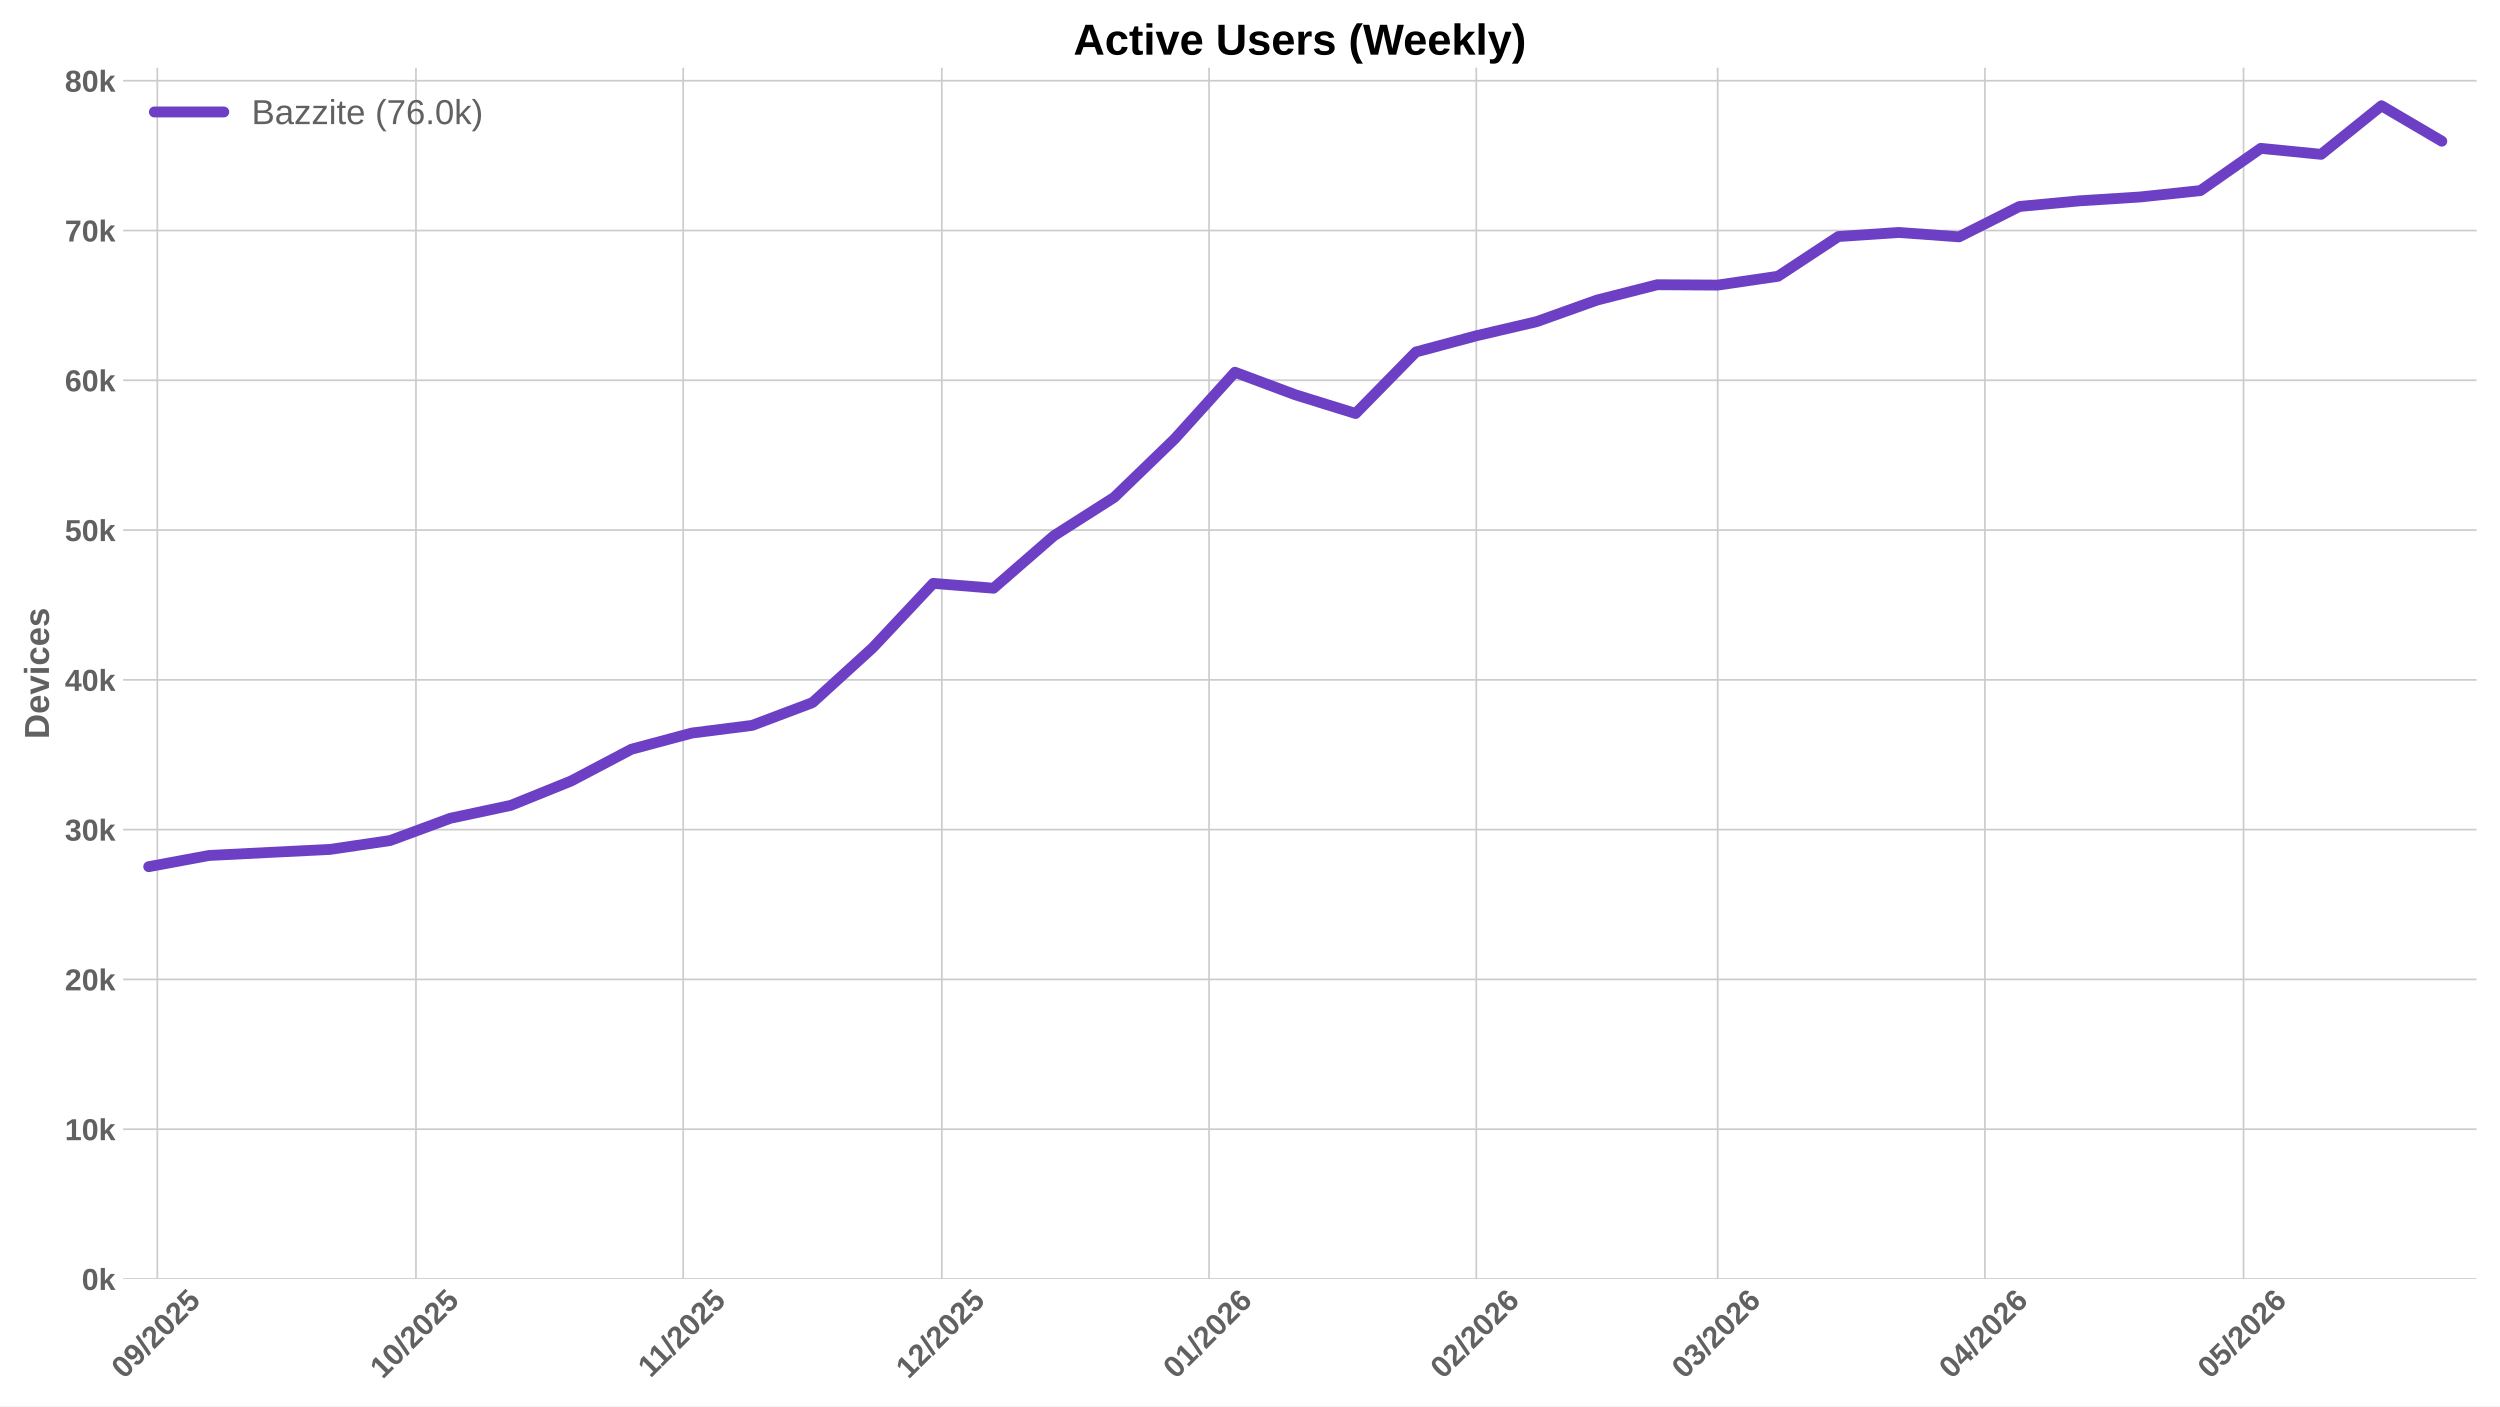
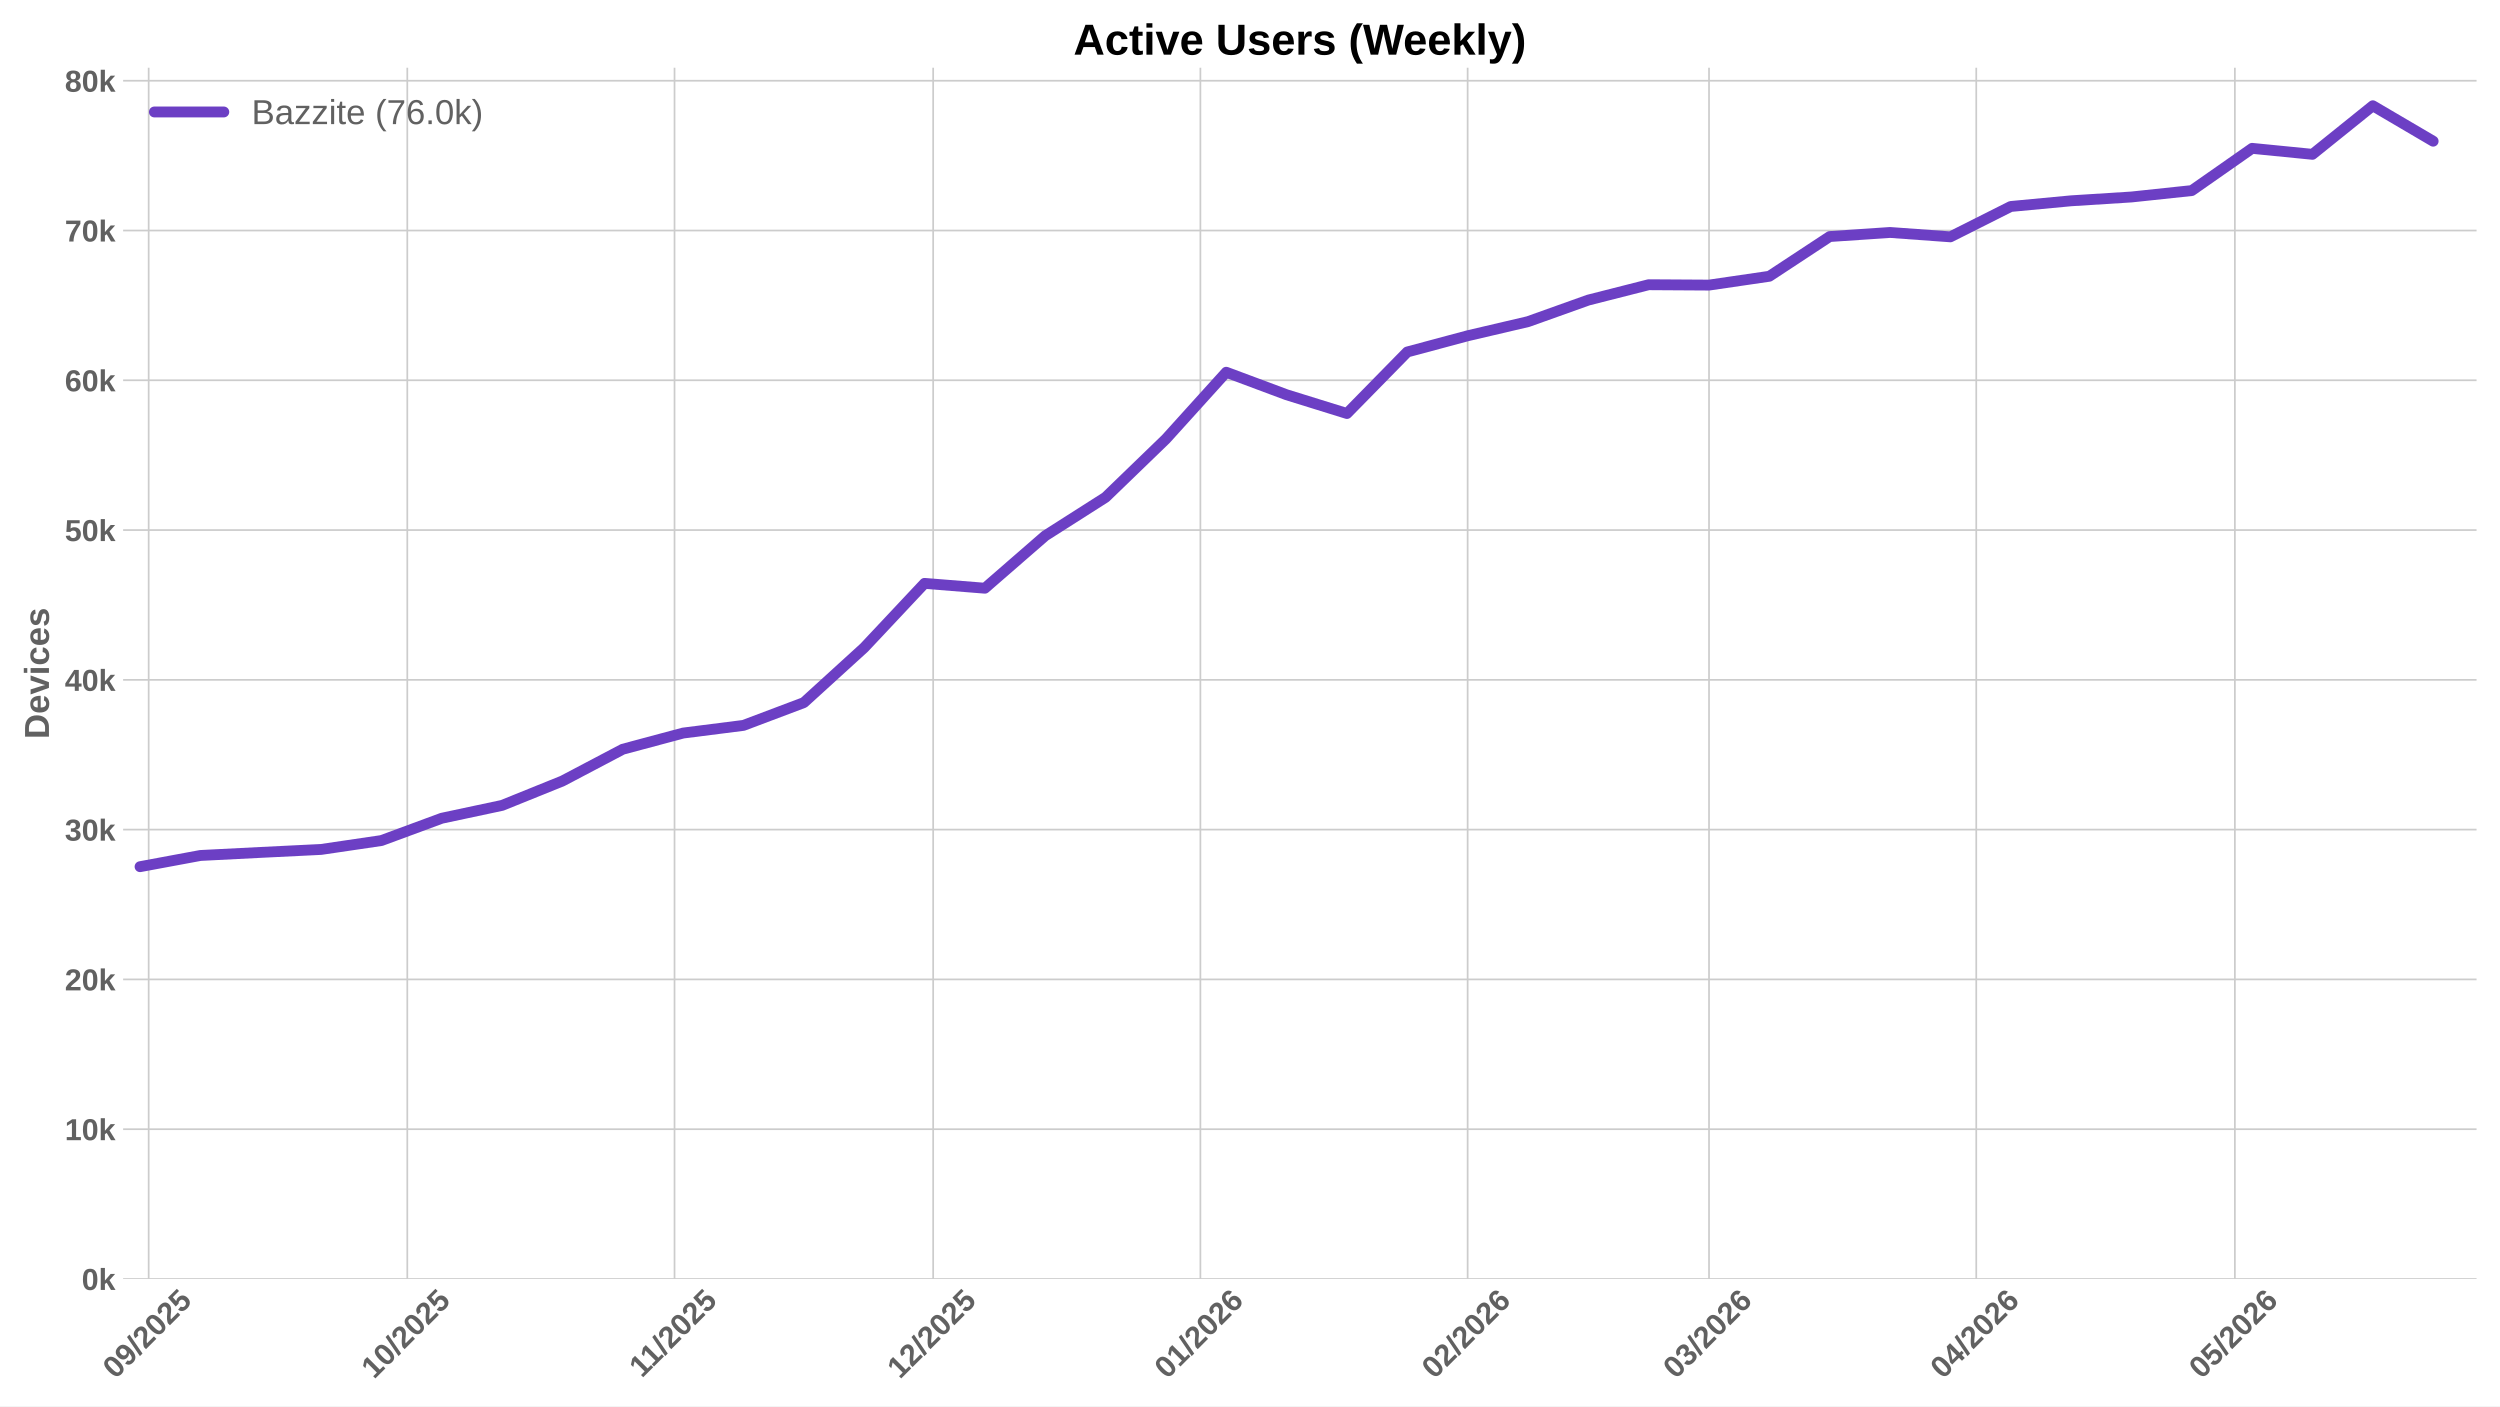
<svg xmlns="http://www.w3.org/2000/svg" xmlns:xlink="http://www.w3.org/1999/xlink" width="1152pt" height="648pt" viewBox="0 0 1152 648" version="1.1">
  <defs>
    <style type="text/css">*{stroke-linejoin: round; stroke-linecap: butt}</style>
  </defs>
  <g id="figure_1">
    <g id="patch_1">
      <path d="M 0 648  L 1152 648  L 1152 0  L 0 0  z " style="fill: #ffffff" />
    </g>
    <g id="axes_1">
      <g id="patch_2">
        <path d="M 56.73 589.343  L 1141.2 589.343  L 1141.2 31.2  L 56.73 31.2  z " style="fill: #ffffff" />
      </g>
      <g id="matplotlib.axis_1">
        <g id="xtick_1">
          <g id="line2d_1">
-             <path d="M 72.497 589.343  L 72.497 31.2  " clip-path="url(#pb642fa0bb5)" style="fill: none; stroke: #cccccc; stroke-width: 0.8; stroke-linecap: round" />
+             <path d="M 68.506 589.343  L 68.506 31.2  " clip-path="url(#pea8b26fa02)" style="fill: none; stroke: #cccccc; stroke-width: 0.8; stroke-linecap: round" />
          </g>
          <g id="line2d_2" />
          <g id="text_1">
-             <g style="fill: #616161" transform="translate(57.1667 635.7977) rotate(-45) scale(0.14 -0.14)">
+             <g style="fill: #616161" transform="translate(53.17589 635.7977) rotate(-45) scale(0.14 -0.14)">
              <defs>
                <path id="LiberationSans-Bold-30" d="M 3297 2203  Q 3297 1088 2914 512  Q 2531 -63 1766 -63  Q 253 -63 253 2203  Q 253 2994 418 3494  Q 584 3994 915 4231  Q 1247 4469 1791 4469  Q 2572 4469 2934 3903  Q 3297 3338 3297 2203  z M 2416 2203  Q 2416 2813 2356 3150  Q 2297 3488 2165 3634  Q 2034 3781 1784 3781  Q 1519 3781 1383 3632  Q 1247 3484 1189 3148  Q 1131 2813 1131 2203  Q 1131 1600 1192 1261  Q 1253 922 1386 775  Q 1519 628 1772 628  Q 2022 628 2158 783  Q 2294 938 2355 1278  Q 2416 1619 2416 2203  z " transform="scale(0.015625)" />
                <path id="LiberationSans-Bold-39" d="M 3322 2272  Q 3322 1100 2894 518  Q 2466 -63 1678 -63  Q 1097 -63 767 185  Q 438 434 300 972  L 1125 1088  Q 1247 628 1688 628  Q 2056 628 2254 981  Q 2453 1334 2459 2028  Q 2341 1794 2070 1661  Q 1800 1528 1488 1528  Q 906 1528 564 1923  Q 222 2319 222 2994  Q 222 3688 623 4078  Q 1025 4469 1759 4469  Q 2550 4469 2936 3920  Q 3322 3372 3322 2272  z M 2394 2888  Q 2394 3297 2214 3539  Q 2034 3781 1738 3781  Q 1447 3781 1280 3570  Q 1113 3359 1113 2988  Q 1113 2622 1278 2401  Q 1444 2181 1741 2181  Q 2022 2181 2208 2373  Q 2394 2566 2394 2888  z " transform="scale(0.015625)" />
                <path id="LiberationSans-Bold-2f" d="M 63 -128  L 972 4638  L 1716 4638  L 822 -128  L 63 -128  z " transform="scale(0.015625)" />
                <path id="LiberationSans-Bold-32" d="M 222 0  L 222 609  Q 394 988 711 1347  Q 1028 1706 1509 2097  Q 1972 2472 2158 2715  Q 2344 2959 2344 3194  Q 2344 3769 1766 3769  Q 1484 3769 1336 3617  Q 1188 3466 1144 3163  L 259 3213  Q 334 3825 717 4147  Q 1100 4469 1759 4469  Q 2472 4469 2853 4144  Q 3234 3819 3234 3231  Q 3234 2922 3112 2672  Q 2991 2422 2800 2211  Q 2609 2000 2376 1815  Q 2144 1631 1925 1456  Q 1706 1281 1526 1103  Q 1347 925 1259 722  L 3303 722  L 3303 0  L 222 0  z " transform="scale(0.015625)" />
                <path id="LiberationSans-Bold-35" d="M 3381 1466  Q 3381 766 2945 351  Q 2509 -63 1750 -63  Q 1088 -63 689 235  Q 291 534 197 1100  L 1075 1172  Q 1144 891 1319 762  Q 1494 634 1759 634  Q 2088 634 2283 843  Q 2478 1053 2478 1447  Q 2478 1794 2293 2001  Q 2109 2209 1778 2209  Q 1413 2209 1181 1925  L 325 1925  L 478 4403  L 3125 4403  L 3125 3750  L 1275 3750  L 1203 2638  Q 1522 2919 2000 2919  Q 2628 2919 3004 2528  Q 3381 2138 3381 1466  z " transform="scale(0.015625)" />
              </defs>
              <use xlink:href="#LiberationSans-Bold-30" />
              <use xlink:href="#LiberationSans-Bold-39" transform="translate(55.61523 0)" />
              <use xlink:href="#LiberationSans-Bold-2f" transform="translate(111.2305 0)" />
              <use xlink:href="#LiberationSans-Bold-32" transform="translate(139.0137 0)" />
              <use xlink:href="#LiberationSans-Bold-30" transform="translate(194.6289 0)" />
              <use xlink:href="#LiberationSans-Bold-32" transform="translate(250.2441 0)" />
              <use xlink:href="#LiberationSans-Bold-35" transform="translate(305.8594 0)" />
            </g>
          </g>
        </g>
        <g id="xtick_2">
          <g id="line2d_3">
-             <path d="M 191.67 589.343  L 191.67 31.2  " clip-path="url(#pb642fa0bb5)" style="fill: none; stroke: #cccccc; stroke-width: 0.8; stroke-linecap: round" />
+             <path d="M 187.679 589.343  L 187.679 31.2  " clip-path="url(#pea8b26fa02)" style="fill: none; stroke: #cccccc; stroke-width: 0.8; stroke-linecap: round" />
          </g>
          <g id="line2d_4" />
          <g id="text_2">
-             <g style="fill: #616161" transform="translate(176.3392 635.7977) rotate(-45) scale(0.14 -0.14)">
+             <g style="fill: #616161" transform="translate(172.3484 635.7977) rotate(-45) scale(0.14 -0.14)">
              <defs>
                <path id="LiberationSans-Bold-31" d="M 403 0  L 403 653  L 1494 653  L 1494 3656  L 438 2997  L 438 3688  L 1541 4403  L 2372 4403  L 2372 653  L 3381 653  L 3381 0  L 403 0  z " transform="scale(0.015625)" />
              </defs>
              <use xlink:href="#LiberationSans-Bold-31" />
              <use xlink:href="#LiberationSans-Bold-30" transform="translate(55.61523 0)" />
              <use xlink:href="#LiberationSans-Bold-2f" transform="translate(111.2305 0)" />
              <use xlink:href="#LiberationSans-Bold-32" transform="translate(139.0137 0)" />
              <use xlink:href="#LiberationSans-Bold-30" transform="translate(194.6289 0)" />
              <use xlink:href="#LiberationSans-Bold-32" transform="translate(250.2441 0)" />
              <use xlink:href="#LiberationSans-Bold-35" transform="translate(305.8594 0)" />
            </g>
          </g>
        </g>
        <g id="xtick_3">
          <g id="line2d_5">
-             <path d="M 314.814 589.343  L 314.814 31.2  " clip-path="url(#pb642fa0bb5)" style="fill: none; stroke: #cccccc; stroke-width: 0.8; stroke-linecap: round" />
+             <path d="M 310.824 589.343  L 310.824 31.2  " clip-path="url(#pea8b26fa02)" style="fill: none; stroke: #cccccc; stroke-width: 0.8; stroke-linecap: round" />
          </g>
          <g id="line2d_6" />
          <g id="text_3">
-             <g style="fill: #616161" transform="translate(299.7564 635.2532) rotate(-45) scale(0.14 -0.14)">
+             <g style="fill: #616161" transform="translate(295.7656 635.2532) rotate(-45) scale(0.14 -0.14)">
              <use xlink:href="#LiberationSans-Bold-31" />
              <use xlink:href="#LiberationSans-Bold-31" transform="translate(50.11523 0)" />
              <use xlink:href="#LiberationSans-Bold-2f" transform="translate(105.7305 0)" />
              <use xlink:href="#LiberationSans-Bold-32" transform="translate(133.5137 0)" />
              <use xlink:href="#LiberationSans-Bold-30" transform="translate(189.1289 0)" />
              <use xlink:href="#LiberationSans-Bold-32" transform="translate(244.7441 0)" />
              <use xlink:href="#LiberationSans-Bold-35" transform="translate(300.3594 0)" />
            </g>
          </g>
        </g>
        <g id="xtick_4">
          <g id="line2d_7">
-             <path d="M 433.987 589.343  L 433.987 31.2  " clip-path="url(#pb642fa0bb5)" style="fill: none; stroke: #cccccc; stroke-width: 0.8; stroke-linecap: round" />
+             <path d="M 429.996 589.343  L 429.996 31.2  " clip-path="url(#pea8b26fa02)" style="fill: none; stroke: #cccccc; stroke-width: 0.8; stroke-linecap: round" />
          </g>
          <g id="line2d_8" />
          <g id="text_4">
-             <g style="fill: #616161" transform="translate(418.6567 635.7977) rotate(-45) scale(0.14 -0.14)">
+             <g style="fill: #616161" transform="translate(414.6659 635.7977) rotate(-45) scale(0.14 -0.14)">
              <use xlink:href="#LiberationSans-Bold-31" />
              <use xlink:href="#LiberationSans-Bold-32" transform="translate(55.61523 0)" />
              <use xlink:href="#LiberationSans-Bold-2f" transform="translate(111.2305 0)" />
              <use xlink:href="#LiberationSans-Bold-32" transform="translate(139.0137 0)" />
              <use xlink:href="#LiberationSans-Bold-30" transform="translate(194.6289 0)" />
              <use xlink:href="#LiberationSans-Bold-32" transform="translate(250.2441 0)" />
              <use xlink:href="#LiberationSans-Bold-35" transform="translate(305.8594 0)" />
            </g>
          </g>
        </g>
        <g id="xtick_5">
          <g id="line2d_9">
-             <path d="M 557.132 589.343  L 557.132 31.2  " clip-path="url(#pb642fa0bb5)" style="fill: none; stroke: #cccccc; stroke-width: 0.8; stroke-linecap: round" />
+             <path d="M 553.141 589.343  L 553.141 31.2  " clip-path="url(#pea8b26fa02)" style="fill: none; stroke: #cccccc; stroke-width: 0.8; stroke-linecap: round" />
          </g>
          <g id="line2d_10" />
          <g id="text_5">
-             <g style="fill: #616161" transform="translate(541.8016 635.7977) rotate(-45) scale(0.14 -0.14)">
+             <g style="fill: #616161" transform="translate(537.8108 635.7977) rotate(-45) scale(0.14 -0.14)">
              <defs>
                <path id="LiberationSans-Bold-36" d="M 3328 1441  Q 3328 738 2934 337  Q 2541 -63 1847 -63  Q 1069 -63 651 482  Q 234 1028 234 2100  Q 234 3278 657 3873  Q 1081 4469 1869 4469  Q 2428 4469 2751 4222  Q 3075 3975 3209 3456  L 2381 3341  Q 2263 3775 1850 3775  Q 1497 3775 1295 3422  Q 1094 3069 1094 2350  Q 1234 2584 1484 2709  Q 1734 2834 2050 2834  Q 2641 2834 2984 2459  Q 3328 2084 3328 1441  z M 2447 1416  Q 2447 1791 2273 1989  Q 2100 2188 1797 2188  Q 1506 2188 1331 2002  Q 1156 1816 1156 1509  Q 1156 1125 1339 873  Q 1522 622 1819 622  Q 2116 622 2281 833  Q 2447 1044 2447 1416  z " transform="scale(0.015625)" />
              </defs>
              <use xlink:href="#LiberationSans-Bold-30" />
              <use xlink:href="#LiberationSans-Bold-31" transform="translate(55.61523 0)" />
              <use xlink:href="#LiberationSans-Bold-2f" transform="translate(111.2305 0)" />
              <use xlink:href="#LiberationSans-Bold-32" transform="translate(139.0137 0)" />
              <use xlink:href="#LiberationSans-Bold-30" transform="translate(194.6289 0)" />
              <use xlink:href="#LiberationSans-Bold-32" transform="translate(250.2441 0)" />
              <use xlink:href="#LiberationSans-Bold-36" transform="translate(305.8594 0)" />
            </g>
          </g>
        </g>
        <g id="xtick_6">
          <g id="line2d_11">
-             <path d="M 680.277 589.343  L 680.277 31.2  " clip-path="url(#pb642fa0bb5)" style="fill: none; stroke: #cccccc; stroke-width: 0.8; stroke-linecap: round" />
+             <path d="M 676.286 589.343  L 676.286 31.2  " clip-path="url(#pea8b26fa02)" style="fill: none; stroke: #cccccc; stroke-width: 0.8; stroke-linecap: round" />
          </g>
          <g id="line2d_12" />
          <g id="text_6">
-             <g style="fill: #616161" transform="translate(664.9466 635.7977) rotate(-45) scale(0.14 -0.14)">
+             <g style="fill: #616161" transform="translate(660.9558 635.7977) rotate(-45) scale(0.14 -0.14)">
              <use xlink:href="#LiberationSans-Bold-30" />
              <use xlink:href="#LiberationSans-Bold-32" transform="translate(55.61523 0)" />
              <use xlink:href="#LiberationSans-Bold-2f" transform="translate(111.2305 0)" />
              <use xlink:href="#LiberationSans-Bold-32" transform="translate(139.0137 0)" />
              <use xlink:href="#LiberationSans-Bold-30" transform="translate(194.6289 0)" />
              <use xlink:href="#LiberationSans-Bold-32" transform="translate(250.2441 0)" />
              <use xlink:href="#LiberationSans-Bold-36" transform="translate(305.8594 0)" />
            </g>
          </g>
        </g>
        <g id="xtick_7">
          <g id="line2d_13">
-             <path d="M 791.505 589.343  L 791.505 31.2  " clip-path="url(#pb642fa0bb5)" style="fill: none; stroke: #cccccc; stroke-width: 0.8; stroke-linecap: round" />
+             <path d="M 787.514 589.343  L 787.514 31.2  " clip-path="url(#pea8b26fa02)" style="fill: none; stroke: #cccccc; stroke-width: 0.8; stroke-linecap: round" />
          </g>
          <g id="line2d_14" />
          <g id="text_7">
-             <g style="fill: #616161" transform="translate(776.1743 635.7977) rotate(-45) scale(0.14 -0.14)">
+             <g style="fill: #616161" transform="translate(772.1835 635.7977) rotate(-45) scale(0.14 -0.14)">
              <defs>
                <path id="LiberationSans-Bold-33" d="M 3328 1222  Q 3328 603 2922 265  Q 2516 -72 1766 -72  Q 1056 -72 637 254  Q 219 581 147 1197  L 1041 1275  Q 1125 641 1763 641  Q 2078 641 2253 797  Q 2428 953 2428 1275  Q 2428 1569 2215 1725  Q 2003 1881 1584 1881  L 1278 1881  L 1278 2591  L 1566 2591  Q 1944 2591 2134 2745  Q 2325 2900 2325 3188  Q 2325 3459 2173 3614  Q 2022 3769 1731 3769  Q 1459 3769 1292 3619  Q 1125 3469 1100 3194  L 222 3256  Q 291 3825 694 4147  Q 1097 4469 1747 4469  Q 2438 4469 2827 4158  Q 3216 3847 3216 3297  Q 3216 2884 2973 2618  Q 2731 2353 2275 2266  L 2275 2253  Q 2781 2194 3054 1920  Q 3328 1647 3328 1222  z " transform="scale(0.015625)" />
              </defs>
              <use xlink:href="#LiberationSans-Bold-30" />
              <use xlink:href="#LiberationSans-Bold-33" transform="translate(55.61523 0)" />
              <use xlink:href="#LiberationSans-Bold-2f" transform="translate(111.2305 0)" />
              <use xlink:href="#LiberationSans-Bold-32" transform="translate(139.0137 0)" />
              <use xlink:href="#LiberationSans-Bold-30" transform="translate(194.6289 0)" />
              <use xlink:href="#LiberationSans-Bold-32" transform="translate(250.2441 0)" />
              <use xlink:href="#LiberationSans-Bold-36" transform="translate(305.8594 0)" />
            </g>
          </g>
        </g>
        <g id="xtick_8">
          <g id="line2d_15">
-             <path d="M 914.65 589.343  L 914.65 31.2  " clip-path="url(#pb642fa0bb5)" style="fill: none; stroke: #cccccc; stroke-width: 0.8; stroke-linecap: round" />
+             <path d="M 910.659 589.343  L 910.659 31.2  " clip-path="url(#pea8b26fa02)" style="fill: none; stroke: #cccccc; stroke-width: 0.8; stroke-linecap: round" />
          </g>
          <g id="line2d_16" />
          <g id="text_8">
-             <g style="fill: #616161" transform="translate(899.3192 635.7977) rotate(-45) scale(0.14 -0.14)">
+             <g style="fill: #616161" transform="translate(895.3284 635.7977) rotate(-45) scale(0.14 -0.14)">
              <defs>
                <path id="LiberationSans-Bold-34" d="M 2938 897  L 2938 0  L 2100 0  L 2100 897  L 97 897  L 97 1556  L 1956 4403  L 2938 4403  L 2938 1550  L 3525 1550  L 3525 897  L 2938 897  z M 2100 2991  Q 2100 3159 2111 3356  Q 2122 3553 2128 3609  Q 2047 3434 1834 3103  L 813 1550  L 2100 1550  L 2100 2991  z " transform="scale(0.015625)" />
              </defs>
              <use xlink:href="#LiberationSans-Bold-30" />
              <use xlink:href="#LiberationSans-Bold-34" transform="translate(55.61523 0)" />
              <use xlink:href="#LiberationSans-Bold-2f" transform="translate(111.2305 0)" />
              <use xlink:href="#LiberationSans-Bold-32" transform="translate(139.0137 0)" />
              <use xlink:href="#LiberationSans-Bold-30" transform="translate(194.6289 0)" />
              <use xlink:href="#LiberationSans-Bold-32" transform="translate(250.2441 0)" />
              <use xlink:href="#LiberationSans-Bold-36" transform="translate(305.8594 0)" />
            </g>
          </g>
        </g>
        <g id="xtick_9">
          <g id="line2d_17">
-             <path d="M 1033.822 589.343  L 1033.822 31.2  " clip-path="url(#pb642fa0bb5)" style="fill: none; stroke: #cccccc; stroke-width: 0.8; stroke-linecap: round" />
+             <path d="M 1029.831 589.343  L 1029.831 31.2  " clip-path="url(#pea8b26fa02)" style="fill: none; stroke: #cccccc; stroke-width: 0.8; stroke-linecap: round" />
          </g>
          <g id="line2d_18" />
          <g id="text_9">
-             <g style="fill: #616161" transform="translate(1018.492 635.7977) rotate(-45) scale(0.14 -0.14)">
+             <g style="fill: #616161" transform="translate(1014.501 635.7977) rotate(-45) scale(0.14 -0.14)">
              <use xlink:href="#LiberationSans-Bold-30" />
              <use xlink:href="#LiberationSans-Bold-35" transform="translate(55.61523 0)" />
              <use xlink:href="#LiberationSans-Bold-2f" transform="translate(111.2305 0)" />
              <use xlink:href="#LiberationSans-Bold-32" transform="translate(139.0137 0)" />
              <use xlink:href="#LiberationSans-Bold-30" transform="translate(194.6289 0)" />
              <use xlink:href="#LiberationSans-Bold-32" transform="translate(250.2441 0)" />
              <use xlink:href="#LiberationSans-Bold-36" transform="translate(305.8594 0)" />
            </g>
          </g>
        </g>
      </g>
      <g id="matplotlib.axis_2">
        <g id="ytick_1">
          <g id="line2d_19">
-             <path d="M 56.73 589.343  L 1141.2 589.343  " clip-path="url(#pb642fa0bb5)" style="fill: none; stroke: #cccccc; stroke-width: 0.8; stroke-linecap: round" />
+             <path d="M 56.73 589.343  L 1141.2 589.343  " clip-path="url(#pea8b26fa02)" style="fill: none; stroke: #cccccc; stroke-width: 0.8; stroke-linecap: round" />
          </g>
          <g id="line2d_20" />
          <g id="text_10">
            <g style="fill: #616161" transform="translate(37.65937 594.416) scale(0.14 -0.14)">
              <defs>
                <path id="LiberationSans-Bold-6b" d="M 2606 0  L 1703 1531  L 1325 1269  L 1325 0  L 447 0  L 447 4638  L 1325 4638  L 1325 1981  L 2531 3381  L 3475 3381  L 2288 2063  L 3566 0  L 2606 0  z " transform="scale(0.015625)" />
              </defs>
              <use xlink:href="#LiberationSans-Bold-30" />
              <use xlink:href="#LiberationSans-Bold-6b" transform="translate(55.61523 0)" />
            </g>
          </g>
        </g>
        <g id="ytick_2">
          <g id="line2d_21">
-             <path d="M 56.73 520.326  L 1141.2 520.326  " clip-path="url(#pb642fa0bb5)" style="fill: none; stroke: #cccccc; stroke-width: 0.8; stroke-linecap: round" />
+             <path d="M 56.73 520.326  L 1141.2 520.326  " clip-path="url(#pea8b26fa02)" style="fill: none; stroke: #cccccc; stroke-width: 0.8; stroke-linecap: round" />
          </g>
          <g id="line2d_22" />
          <g id="text_11">
            <g style="fill: #616161" transform="translate(29.87406 525.3988) scale(0.14 -0.14)">
              <use xlink:href="#LiberationSans-Bold-31" />
              <use xlink:href="#LiberationSans-Bold-30" transform="translate(55.61523 0)" />
              <use xlink:href="#LiberationSans-Bold-6b" transform="translate(111.2305 0)" />
            </g>
          </g>
        </g>
        <g id="ytick_3">
          <g id="line2d_23">
-             <path d="M 56.73 451.309  L 1141.2 451.309  " clip-path="url(#pb642fa0bb5)" style="fill: none; stroke: #cccccc; stroke-width: 0.8; stroke-linecap: round" />
+             <path d="M 56.73 451.309  L 1141.2 451.309  " clip-path="url(#pea8b26fa02)" style="fill: none; stroke: #cccccc; stroke-width: 0.8; stroke-linecap: round" />
          </g>
          <g id="line2d_24" />
          <g id="text_12">
            <g style="fill: #616161" transform="translate(29.87406 456.3817) scale(0.14 -0.14)">
              <use xlink:href="#LiberationSans-Bold-32" />
              <use xlink:href="#LiberationSans-Bold-30" transform="translate(55.61523 0)" />
              <use xlink:href="#LiberationSans-Bold-6b" transform="translate(111.2305 0)" />
            </g>
          </g>
        </g>
        <g id="ytick_4">
          <g id="line2d_25">
-             <path d="M 56.73 382.292  L 1141.2 382.292  " clip-path="url(#pb642fa0bb5)" style="fill: none; stroke: #cccccc; stroke-width: 0.8; stroke-linecap: round" />
+             <path d="M 56.73 382.292  L 1141.2 382.292  " clip-path="url(#pea8b26fa02)" style="fill: none; stroke: #cccccc; stroke-width: 0.8; stroke-linecap: round" />
          </g>
          <g id="line2d_26" />
          <g id="text_13">
            <g style="fill: #616161" transform="translate(29.87406 387.3645) scale(0.14 -0.14)">
              <use xlink:href="#LiberationSans-Bold-33" />
              <use xlink:href="#LiberationSans-Bold-30" transform="translate(55.61523 0)" />
              <use xlink:href="#LiberationSans-Bold-6b" transform="translate(111.2305 0)" />
            </g>
          </g>
        </g>
        <g id="ytick_5">
          <g id="line2d_27">
-             <path d="M 56.73 313.275  L 1141.2 313.275  " clip-path="url(#pb642fa0bb5)" style="fill: none; stroke: #cccccc; stroke-width: 0.8; stroke-linecap: round" />
+             <path d="M 56.73 313.275  L 1141.2 313.275  " clip-path="url(#pea8b26fa02)" style="fill: none; stroke: #cccccc; stroke-width: 0.8; stroke-linecap: round" />
          </g>
          <g id="line2d_28" />
          <g id="text_14">
            <g style="fill: #616161" transform="translate(29.87406 318.3473) scale(0.14 -0.14)">
              <use xlink:href="#LiberationSans-Bold-34" />
              <use xlink:href="#LiberationSans-Bold-30" transform="translate(55.61523 0)" />
              <use xlink:href="#LiberationSans-Bold-6b" transform="translate(111.2305 0)" />
            </g>
          </g>
        </g>
        <g id="ytick_6">
          <g id="line2d_29">
-             <path d="M 56.73 244.257  L 1141.2 244.257  " clip-path="url(#pb642fa0bb5)" style="fill: none; stroke: #cccccc; stroke-width: 0.8; stroke-linecap: round" />
+             <path d="M 56.73 244.257  L 1141.2 244.257  " clip-path="url(#pea8b26fa02)" style="fill: none; stroke: #cccccc; stroke-width: 0.8; stroke-linecap: round" />
          </g>
          <g id="line2d_30" />
          <g id="text_15">
            <g style="fill: #616161" transform="translate(29.87406 249.3302) scale(0.14 -0.14)">
              <use xlink:href="#LiberationSans-Bold-35" />
              <use xlink:href="#LiberationSans-Bold-30" transform="translate(55.61523 0)" />
              <use xlink:href="#LiberationSans-Bold-6b" transform="translate(111.2305 0)" />
            </g>
          </g>
        </g>
        <g id="ytick_7">
          <g id="line2d_31">
-             <path d="M 56.73 175.24  L 1141.2 175.24  " clip-path="url(#pb642fa0bb5)" style="fill: none; stroke: #cccccc; stroke-width: 0.8; stroke-linecap: round" />
+             <path d="M 56.73 175.24  L 1141.2 175.24  " clip-path="url(#pea8b26fa02)" style="fill: none; stroke: #cccccc; stroke-width: 0.8; stroke-linecap: round" />
          </g>
          <g id="line2d_32" />
          <g id="text_16">
            <g style="fill: #616161" transform="translate(29.87406 180.313) scale(0.14 -0.14)">
              <use xlink:href="#LiberationSans-Bold-36" />
              <use xlink:href="#LiberationSans-Bold-30" transform="translate(55.61523 0)" />
              <use xlink:href="#LiberationSans-Bold-6b" transform="translate(111.2305 0)" />
            </g>
          </g>
        </g>
        <g id="ytick_8">
          <g id="line2d_33">
-             <path d="M 56.73 106.223  L 1141.2 106.223  " clip-path="url(#pb642fa0bb5)" style="fill: none; stroke: #cccccc; stroke-width: 0.8; stroke-linecap: round" />
+             <path d="M 56.73 106.223  L 1141.2 106.223  " clip-path="url(#pea8b26fa02)" style="fill: none; stroke: #cccccc; stroke-width: 0.8; stroke-linecap: round" />
          </g>
          <g id="line2d_34" />
          <g id="text_17">
            <g style="fill: #616161" transform="translate(29.87406 111.2959) scale(0.14 -0.14)">
              <defs>
                <path id="LiberationSans-Bold-37" d="M 3278 3706  Q 2981 3238 2717 2797  Q 2453 2356 2256 1911  Q 2059 1466 1945 995  Q 1831 525 1831 0  L 916 0  Q 916 550 1059 1064  Q 1203 1578 1475 2111  Q 1747 2644 2463 3681  L 275 3681  L 275 4403  L 3278 4403  L 3278 3706  z " transform="scale(0.015625)" />
              </defs>
              <use xlink:href="#LiberationSans-Bold-37" />
              <use xlink:href="#LiberationSans-Bold-30" transform="translate(55.61523 0)" />
              <use xlink:href="#LiberationSans-Bold-6b" transform="translate(111.2305 0)" />
            </g>
          </g>
        </g>
        <g id="ytick_9">
          <g id="line2d_35">
-             <path d="M 56.73 37.206  L 1141.2 37.206  " clip-path="url(#pb642fa0bb5)" style="fill: none; stroke: #cccccc; stroke-width: 0.8; stroke-linecap: round" />
+             <path d="M 56.73 37.206  L 1141.2 37.206  " clip-path="url(#pea8b26fa02)" style="fill: none; stroke: #cccccc; stroke-width: 0.8; stroke-linecap: round" />
          </g>
          <g id="line2d_36" />
          <g id="text_18">
            <g style="fill: #616161" transform="translate(29.87406 42.27869) scale(0.14 -0.14)">
              <defs>
                <path id="LiberationSans-Bold-38" d="M 3363 1241  Q 3363 622 2953 279  Q 2544 -63 1784 -63  Q 1031 -63 617 278  Q 203 619 203 1234  Q 203 1656 447 1945  Q 691 2234 1100 2303  L 1100 2316  Q 744 2394 525 2669  Q 306 2944 306 3303  Q 306 3844 689 4156  Q 1072 4469 1772 4469  Q 2488 4469 2870 4164  Q 3253 3859 3253 3297  Q 3253 2938 3036 2666  Q 2819 2394 2453 2322  L 2453 2309  Q 2878 2241 3120 1961  Q 3363 1681 3363 1241  z M 2350 3250  Q 2350 3563 2206 3708  Q 2063 3853 1772 3853  Q 1203 3853 1203 3250  Q 1203 2619 1778 2619  Q 2066 2619 2208 2766  Q 2350 2913 2350 3250  z M 2453 1313  Q 2453 2003 1766 2003  Q 1447 2003 1276 1822  Q 1106 1641 1106 1300  Q 1106 913 1275 734  Q 1444 556 1791 556  Q 2131 556 2292 734  Q 2453 913 2453 1313  z " transform="scale(0.015625)" />
              </defs>
              <use xlink:href="#LiberationSans-Bold-38" />
              <use xlink:href="#LiberationSans-Bold-30" transform="translate(55.61523 0)" />
              <use xlink:href="#LiberationSans-Bold-6b" transform="translate(111.2305 0)" />
            </g>
          </g>
        </g>
        <g id="text_19">
          <g style="fill: #616161" transform="translate(22.55406 340.5153) rotate(-90) scale(0.16 -0.16)">
            <defs>
              <path id="LiberationSans-Bold-44" d="M 4353 2234  Q 4353 1553 4086 1045  Q 3819 538 3330 269  Q 2841 0 2209 0  L 428 0  L 428 4403  L 2022 4403  Q 3134 4403 3743 3842  Q 4353 3281 4353 2234  z M 3425 2234  Q 3425 2944 3056 3317  Q 2688 3691 2003 3691  L 1350 3691  L 1350 713  L 2131 713  Q 2725 713 3075 1122  Q 3425 1531 3425 2234  z " transform="scale(0.015625)" />
              <path id="LiberationSans-Bold-65" d="M 1831 -63  Q 1069 -63 659 389  Q 250 841 250 1706  Q 250 2544 665 2994  Q 1081 3444 1844 3444  Q 2572 3444 2956 2961  Q 3341 2478 3341 1547  L 3341 1522  L 1172 1522  Q 1172 1028 1355 776  Q 1538 525 1875 525  Q 2341 525 2463 928  L 3291 856  Q 2931 -63 1831 -63  z M 1831 2891  Q 1522 2891 1355 2675  Q 1188 2459 1178 2072  L 2491 2072  Q 2466 2481 2294 2686  Q 2122 2891 1831 2891  z " transform="scale(0.015625)" />
              <path id="LiberationSans-Bold-76" d="M 2284 0  L 1234 0  L 25 3381  L 953 3381  L 1544 1491  Q 1591 1334 1766 709  Q 1797 838 1894 1159  Q 1991 1481 2613 3381  L 3531 3381  L 2284 0  z " transform="scale(0.015625)" />
              <path id="LiberationSans-Bold-69" d="M 447 3991  L 447 4638  L 1325 4638  L 1325 3991  L 447 3991  z M 447 0  L 447 3381  L 1325 3381  L 1325 0  L 447 0  z " transform="scale(0.015625)" />
              <path id="LiberationSans-Bold-63" d="M 1856 -63  Q 1088 -63 669 395  Q 250 853 250 1672  Q 250 2509 672 2976  Q 1094 3444 1869 3444  Q 2466 3444 2856 3144  Q 3247 2844 3347 2316  L 2463 2272  Q 2425 2531 2275 2686  Q 2125 2841 1850 2841  Q 1172 2841 1172 1706  Q 1172 538 1863 538  Q 2113 538 2281 695  Q 2450 853 2491 1166  L 3372 1125  Q 3325 778 3123 506  Q 2922 234 2594 85  Q 2266 -63 1856 -63  z " transform="scale(0.015625)" />
              <path id="LiberationSans-Bold-73" d="M 3297 988  Q 3297 497 2895 217  Q 2494 -63 1784 -63  Q 1088 -63 717 157  Q 347 378 225 844  L 997 959  Q 1063 719 1223 619  Q 1384 519 1784 519  Q 2153 519 2322 612  Q 2491 706 2491 906  Q 2491 1069 2355 1164  Q 2219 1259 1894 1325  Q 1150 1472 890 1598  Q 631 1725 495 1926  Q 359 2128 359 2422  Q 359 2906 732 3176  Q 1106 3447 1791 3447  Q 2394 3447 2761 3212  Q 3128 2978 3219 2534  L 2441 2453  Q 2403 2659 2256 2761  Q 2109 2863 1791 2863  Q 1478 2863 1322 2783  Q 1166 2703 1166 2516  Q 1166 2369 1286 2283  Q 1406 2197 1691 2141  Q 2088 2059 2395 1973  Q 2703 1888 2889 1769  Q 3075 1650 3186 1464  Q 3297 1278 3297 988  z " transform="scale(0.015625)" />
            </defs>
            <use xlink:href="#LiberationSans-Bold-44" />
            <use xlink:href="#LiberationSans-Bold-65" transform="translate(72.2168 0)" />
            <use xlink:href="#LiberationSans-Bold-76" transform="translate(127.832 0)" />
            <use xlink:href="#LiberationSans-Bold-69" transform="translate(183.4473 0)" />
            <use xlink:href="#LiberationSans-Bold-63" transform="translate(211.2305 0)" />
            <use xlink:href="#LiberationSans-Bold-65" transform="translate(266.8457 0)" />
            <use xlink:href="#LiberationSans-Bold-73" transform="translate(322.4609 0)" />
          </g>
        </g>
      </g>
      <g id="line2d_37">
-         <path d="M 68.525 399.367  L 96.331 394.204  L 124.138 392.789  L 151.945 391.423  L 179.752 387.323  L 207.559 377.046  L 235.366 371.118  L 263.173 359.882  L 290.98 345.236  L 318.787 337.789  L 346.594 334.256  L 374.401 323.765  L 402.208 298.436  L 430.015 268.821  L 457.821 271.05  L 485.628 246.88  L 513.435 229.163  L 541.242 202.288  L 569.049 171.527  L 596.856 181.907  L 624.663 190.541  L 652.47 162.189  L 680.277 154.728  L 708.084 148.213  L 735.891 138.275  L 763.698 131.2  L 791.505 131.373  L 819.311 127.301  L 847.118 108.998  L 874.925 107.12  L 902.732 109.136  L 930.539 95.146  L 958.346 92.53  L 986.153 90.77  L 1013.96 87.816  L 1041.767 68.36  L 1069.574 71.114  L 1097.381 48.732  L 1125.188 65.061  " clip-path="url(#pb642fa0bb5)" style="fill: none; stroke: #6c3fc4; stroke-width: 5; stroke-linecap: round" />
+         <path d="M 64.534 399.367  L 92.341 394.204  L 120.148 392.789  L 147.955 391.423  L 175.761 387.323  L 203.568 377.046  L 231.375 371.118  L 259.182 359.882  L 286.989 345.236  L 314.796 337.789  L 342.603 334.256  L 370.41 323.765  L 398.217 298.436  L 426.024 268.821  L 453.831 271.05  L 481.638 246.88  L 509.445 229.163  L 537.251 202.288  L 565.058 171.527  L 592.865 181.907  L 620.672 190.541  L 648.479 162.189  L 676.286 154.728  L 704.093 148.213  L 731.9 138.275  L 759.707 131.2  L 787.514 131.373  L 815.321 127.301  L 843.128 108.998  L 870.935 107.12  L 898.741 109.136  L 926.548 95.146  L 954.355 92.53  L 982.162 90.77  L 1009.969 87.816  L 1037.776 68.36  L 1065.583 71.114  L 1093.39 48.732  L 1121.197 65.061  " clip-path="url(#pea8b26fa02)" style="fill: none; stroke: #6c3fc4; stroke-width: 5; stroke-linecap: round" />
      </g>
      <g id="patch_3">
        <path d="M 56.73 589.343  L 56.73 31.2  " style="fill: none" />
      </g>
      <g id="patch_4">
        <path d="M 1141.2 589.343  L 1141.2 31.2  " style="fill: none" />
      </g>
      <g id="patch_5">
        <path d="M 56.73 589.343  L 1141.2 589.343  " style="fill: none" />
      </g>
      <g id="patch_6">
        <path d="M 56.73 31.2  L 1141.2 31.2  " style="fill: none" />
      </g>
      <g id="text_20">
        <g transform="translate(494.6541 25.2) scale(0.2 -0.2)">
          <defs>
            <path id="LiberationSans-Bold-41" d="M 3541 0  L 3150 1125  L 1472 1125  L 1081 0  L 159 0  L 1766 4403  L 2853 4403  L 4453 0  L 3541 0  z M 2309 3725  L 2291 3656  Q 2259 3544 2215 3400  Q 2172 3256 1678 1819  L 2944 1819  L 2509 3084  L 2375 3509  L 2309 3725  z " transform="scale(0.015625)" />
            <path id="LiberationSans-Bold-74" d="M 1313 -56  Q 925 -56 715 155  Q 506 366 506 794  L 506 2788  L 78 2788  L 78 3381  L 550 3381  L 825 4175  L 1375 4175  L 1375 3381  L 2016 3381  L 2016 2788  L 1375 2788  L 1375 1031  Q 1375 784 1469 667  Q 1563 550 1759 550  Q 1863 550 2053 594  L 2053 50  Q 1728 -56 1313 -56  z " transform="scale(0.015625)" />
            <path id="LiberationSans-Bold-20" transform="scale(0.015625)" />
            <path id="LiberationSans-Bold-55" d="M 2259 -63  Q 1350 -63 867 381  Q 384 825 384 1650  L 384 4403  L 1306 4403  L 1306 1722  Q 1306 1200 1554 929  Q 1803 659 2284 659  Q 2778 659 3043 942  Q 3309 1225 3309 1753  L 3309 4403  L 4231 4403  L 4231 1697  Q 4231 859 3714 398  Q 3197 -63 2259 -63  z " transform="scale(0.015625)" />
            <path id="LiberationSans-Bold-72" d="M 447 0  L 447 2588  Q 447 2866 439 3052  Q 431 3238 422 3381  L 1259 3381  Q 1269 3325 1284 3039  Q 1300 2753 1300 2659  L 1313 2659  Q 1441 3016 1541 3161  Q 1641 3306 1778 3376  Q 1916 3447 2122 3447  Q 2291 3447 2394 3400  L 2394 2666  Q 2181 2713 2019 2713  Q 1691 2713 1508 2447  Q 1325 2181 1325 1659  L 1325 0  L 447 0  z " transform="scale(0.015625)" />
            <path id="LiberationSans-Bold-28" d="M 1247 -1328  Q 756 -622 537 81  Q 319 784 319 1659  Q 319 2531 537 3232  Q 756 3934 1247 4638  L 2125 4638  Q 1631 3925 1407 3219  Q 1184 2513 1184 1656  Q 1184 803 1406 101  Q 1628 -600 2125 -1328  L 1247 -1328  z " transform="scale(0.015625)" />
            <path id="LiberationSans-Bold-57" d="M 4897 0  L 3803 0  L 3206 2547  Q 3097 2997 3022 3488  Q 2947 3078 2900 2864  Q 2853 2650 2234 0  L 1141 0  L 6 4403  L 941 4403  L 1578 1559  L 1722 872  Q 1809 1306 1892 1701  Q 1975 2097 2516 4403  L 3547 4403  L 4103 2059  Q 4169 1797 4325 872  L 4403 1234  L 4569 1953  L 5100 4403  L 6034 4403  L 4897 0  z " transform="scale(0.015625)" />
            <path id="LiberationSans-Bold-6c" d="M 447 0  L 447 4638  L 1325 4638  L 1325 0  L 447 0  z " transform="scale(0.015625)" />
            <path id="LiberationSans-Bold-79" d="M 884 -1328  Q 569 -1328 331 -1288  L 331 -663  Q 497 -688 634 -688  Q 822 -688 945 -628  Q 1069 -569 1167 -431  Q 1266 -294 1388 34  L 50 3381  L 978 3381  L 1509 1797  Q 1634 1456 1825 753  L 1903 1050  L 2106 1784  L 2606 3381  L 3525 3381  L 2188 -178  Q 1919 -828 1630 -1078  Q 1341 -1328 884 -1328  z " transform="scale(0.015625)" />
            <path id="LiberationSans-Bold-29" d="M 6 -1328  Q 506 -597 726 101  Q 947 800 947 1656  Q 947 2516 722 3223  Q 497 3931 6 4638  L 884 4638  Q 1378 3928 1595 3225  Q 1813 2522 1813 1659  Q 1813 791 1595 87  Q 1378 -616 884 -1328  L 6 -1328  z " transform="scale(0.015625)" />
          </defs>
          <use xlink:href="#LiberationSans-Bold-41" />
          <use xlink:href="#LiberationSans-Bold-63" transform="translate(72.2168 0)" />
          <use xlink:href="#LiberationSans-Bold-74" transform="translate(127.832 0)" />
          <use xlink:href="#LiberationSans-Bold-69" transform="translate(161.1328 0)" />
          <use xlink:href="#LiberationSans-Bold-76" transform="translate(188.916 0)" />
          <use xlink:href="#LiberationSans-Bold-65" transform="translate(244.5312 0)" />
          <use xlink:href="#LiberationSans-Bold-20" transform="translate(300.1465 0)" />
          <use xlink:href="#LiberationSans-Bold-55" transform="translate(327.9297 0)" />
          <use xlink:href="#LiberationSans-Bold-73" transform="translate(400.1465 0)" />
          <use xlink:href="#LiberationSans-Bold-65" transform="translate(455.7617 0)" />
          <use xlink:href="#LiberationSans-Bold-72" transform="translate(511.377 0)" />
          <use xlink:href="#LiberationSans-Bold-73" transform="translate(550.293 0)" />
          <use xlink:href="#LiberationSans-Bold-20" transform="translate(605.9082 0)" />
          <use xlink:href="#LiberationSans-Bold-28" transform="translate(633.6914 0)" />
          <use xlink:href="#LiberationSans-Bold-57" transform="translate(666.9922 0)" />
          <use xlink:href="#LiberationSans-Bold-65" transform="translate(759.627 0)" />
          <use xlink:href="#LiberationSans-Bold-65" transform="translate(815.2422 0)" />
          <use xlink:href="#LiberationSans-Bold-6b" transform="translate(870.8574 0)" />
          <use xlink:href="#LiberationSans-Bold-6c" transform="translate(926.4727 0)" />
          <use xlink:href="#LiberationSans-Bold-79" transform="translate(954.2559 0)" />
          <use xlink:href="#LiberationSans-Bold-29" transform="translate(1009.871 0)" />
        </g>
      </g>
      <g id="legend_1">
        <g id="line2d_38">
          <path d="M 71.13 51.595  L 87.13 51.595  L 103.13 51.595  " style="fill: none; stroke: #6c3fc4; stroke-width: 5; stroke-linecap: round" />
        </g>
        <g id="text_21">
          <g style="fill: #616161" transform="translate(115.93 57.195) scale(0.16 -0.16)">
            <defs>
              <path id="LiberationSans-42" d="M 3931 1241  Q 3931 653 3503 326  Q 3075 0 2313 0  L 525 0  L 525 4403  L 2125 4403  Q 3675 4403 3675 3334  Q 3675 2944 3456 2678  Q 3238 2413 2838 2322  Q 3363 2259 3647 1970  Q 3931 1681 3931 1241  z M 3075 3263  Q 3075 3619 2831 3772  Q 2588 3925 2125 3925  L 1122 3925  L 1122 2531  L 2125 2531  Q 2603 2531 2839 2711  Q 3075 2891 3075 3263  z M 3328 1288  Q 3328 2066 2234 2066  L 1122 2066  L 1122 478  L 2281 478  Q 2828 478 3078 681  Q 3328 884 3328 1288  z " transform="scale(0.015625)" />
              <path id="LiberationSans-61" d="M 1294 -63  Q 784 -63 528 206  Q 272 475 272 944  Q 272 1469 617 1750  Q 963 2031 1731 2050  L 2491 2063  L 2491 2247  Q 2491 2659 2316 2837  Q 2141 3016 1766 3016  Q 1388 3016 1216 2887  Q 1044 2759 1009 2478  L 422 2531  Q 566 3444 1778 3444  Q 2416 3444 2737 3151  Q 3059 2859 3059 2306  L 3059 850  Q 3059 600 3125 473  Q 3191 347 3375 347  Q 3456 347 3559 369  L 3559 19  Q 3347 -31 3125 -31  Q 2813 -31 2670 133  Q 2528 297 2509 647  L 2491 647  Q 2275 259 1989 98  Q 1703 -63 1294 -63  z M 1422 359  Q 1731 359 1972 500  Q 2213 641 2352 886  Q 2491 1131 2491 1391  L 2491 1669  L 1875 1656  Q 1478 1650 1273 1575  Q 1069 1500 959 1344  Q 850 1188 850 934  Q 850 659 998 509  Q 1147 359 1422 359  z " transform="scale(0.015625)" />
              <path id="LiberationSans-7a" d="M 259 0  L 259 428  L 2150 2947  L 366 2947  L 366 3381  L 2816 3381  L 2816 2953  L 922 434  L 2881 434  L 2881 0  L 259 0  z " transform="scale(0.015625)" />
              <path id="LiberationSans-69" d="M 428 4100  L 428 4638  L 991 4638  L 991 4100  L 428 4100  z M 428 0  L 428 3381  L 991 3381  L 991 0  L 428 0  z " transform="scale(0.015625)" />
              <path id="LiberationSans-74" d="M 1731 25  Q 1453 -50 1163 -50  Q 488 -50 488 716  L 488 2972  L 97 2972  L 97 3381  L 509 3381  L 675 4138  L 1050 4138  L 1050 3381  L 1675 3381  L 1675 2972  L 1050 2972  L 1050 838  Q 1050 594 1129 495  Q 1209 397 1406 397  Q 1519 397 1731 441  L 1731 25  z " transform="scale(0.015625)" />
              <path id="LiberationSans-65" d="M 863 1572  Q 863 991 1103 675  Q 1344 359 1806 359  Q 2172 359 2392 506  Q 2613 653 2691 878  L 3184 738  Q 2881 -63 1806 -63  Q 1056 -63 664 384  Q 272 831 272 1713  Q 272 2550 664 2997  Q 1056 3444 1784 3444  Q 3275 3444 3275 1647  L 3275 1572  L 863 1572  z M 2694 2003  Q 2647 2538 2422 2783  Q 2197 3028 1775 3028  Q 1366 3028 1127 2754  Q 888 2481 869 2003  L 2694 2003  z " transform="scale(0.015625)" />
              <path id="LiberationSans-20" transform="scale(0.015625)" />
              <path id="LiberationSans-28" d="M 397 1663  Q 397 2566 680 3284  Q 963 4003 1550 4638  L 2094 4638  Q 1509 3988 1236 3256  Q 963 2525 963 1656  Q 963 791 1233 62  Q 1503 -666 2094 -1325  L 1550 -1325  Q 959 -688 678 32  Q 397 753 397 1650  L 397 1663  z " transform="scale(0.015625)" />
              <path id="LiberationSans-37" d="M 3238 3947  Q 2563 2916 2284 2331  Q 2006 1747 1867 1178  Q 1728 609 1728 0  L 1141 0  Q 1141 844 1498 1776  Q 1856 2709 2694 3925  L 328 3925  L 328 4403  L 3238 4403  L 3238 3947  z " transform="scale(0.015625)" />
              <path id="LiberationSans-36" d="M 3278 1441  Q 3278 744 2900 340  Q 2522 -63 1856 -63  Q 1113 -63 719 490  Q 325 1044 325 2100  Q 325 3244 734 3856  Q 1144 4469 1900 4469  Q 2897 4469 3156 3572  L 2619 3475  Q 2453 4013 1894 4013  Q 1413 4013 1148 3564  Q 884 3116 884 2266  Q 1038 2550 1316 2698  Q 1594 2847 1953 2847  Q 2563 2847 2920 2465  Q 3278 2084 3278 1441  z M 2706 1416  Q 2706 1894 2472 2153  Q 2238 2413 1819 2413  Q 1425 2413 1183 2183  Q 941 1953 941 1550  Q 941 1041 1192 716  Q 1444 391 1838 391  Q 2244 391 2475 664  Q 2706 938 2706 1416  z " transform="scale(0.015625)" />
              <path id="LiberationSans-2e" d="M 584 0  L 584 684  L 1194 684  L 1194 0  L 584 0  z " transform="scale(0.015625)" />
              <path id="LiberationSans-30" d="M 3309 2203  Q 3309 1100 2920 518  Q 2531 -63 1772 -63  Q 1013 -63 631 515  Q 250 1094 250 2203  Q 250 3338 620 3903  Q 991 4469 1791 4469  Q 2569 4469 2939 3897  Q 3309 3325 3309 2203  z M 2738 2203  Q 2738 3156 2517 3584  Q 2297 4013 1791 4013  Q 1272 4013 1045 3591  Q 819 3169 819 2203  Q 819 1266 1048 831  Q 1278 397 1778 397  Q 2275 397 2506 840  Q 2738 1284 2738 2203  z " transform="scale(0.015625)" />
              <path id="LiberationSans-6b" d="M 2550 0  L 1406 1544  L 994 1203  L 994 0  L 431 0  L 431 4638  L 994 4638  L 994 1741  L 2478 3381  L 3138 3381  L 1766 1928  L 3209 0  L 2550 0  z " transform="scale(0.015625)" />
              <path id="LiberationSans-29" d="M 1734 1650  Q 1734 747 1451 28  Q 1169 -691 581 -1325  L 38 -1325  Q 625 -669 897 57  Q 1169 784 1169 1656  Q 1169 2528 895 3256  Q 622 3984 38 4638  L 581 4638  Q 1172 4000 1453 3279  Q 1734 2559 1734 1663  L 1734 1650  z " transform="scale(0.015625)" />
            </defs>
            <use xlink:href="#LiberationSans-42" />
            <use xlink:href="#LiberationSans-61" transform="translate(66.69922 0)" />
            <use xlink:href="#LiberationSans-7a" transform="translate(122.3145 0)" />
            <use xlink:href="#LiberationSans-7a" transform="translate(172.3145 0)" />
            <use xlink:href="#LiberationSans-69" transform="translate(222.3145 0)" />
            <use xlink:href="#LiberationSans-74" transform="translate(244.5312 0)" />
            <use xlink:href="#LiberationSans-65" transform="translate(272.3145 0)" />
            <use xlink:href="#LiberationSans-20" transform="translate(327.9297 0)" />
            <use xlink:href="#LiberationSans-28" transform="translate(355.7129 0)" />
            <use xlink:href="#LiberationSans-37" transform="translate(389.0137 0)" />
            <use xlink:href="#LiberationSans-36" transform="translate(444.6289 0)" />
            <use xlink:href="#LiberationSans-2e" transform="translate(500.2441 0)" />
            <use xlink:href="#LiberationSans-30" transform="translate(528.0273 0)" />
            <use xlink:href="#LiberationSans-6b" transform="translate(583.6426 0)" />
            <use xlink:href="#LiberationSans-29" transform="translate(633.6426 0)" />
          </g>
        </g>
      </g>
    </g>
  </g>
  <defs>
-     <clipPath id="pb642fa0bb5">
+     <clipPath id="pea8b26fa02">
      <rect x="56.73" y="31.2" width="1084.47" height="558.143" />
    </clipPath>
  </defs>
</svg>
